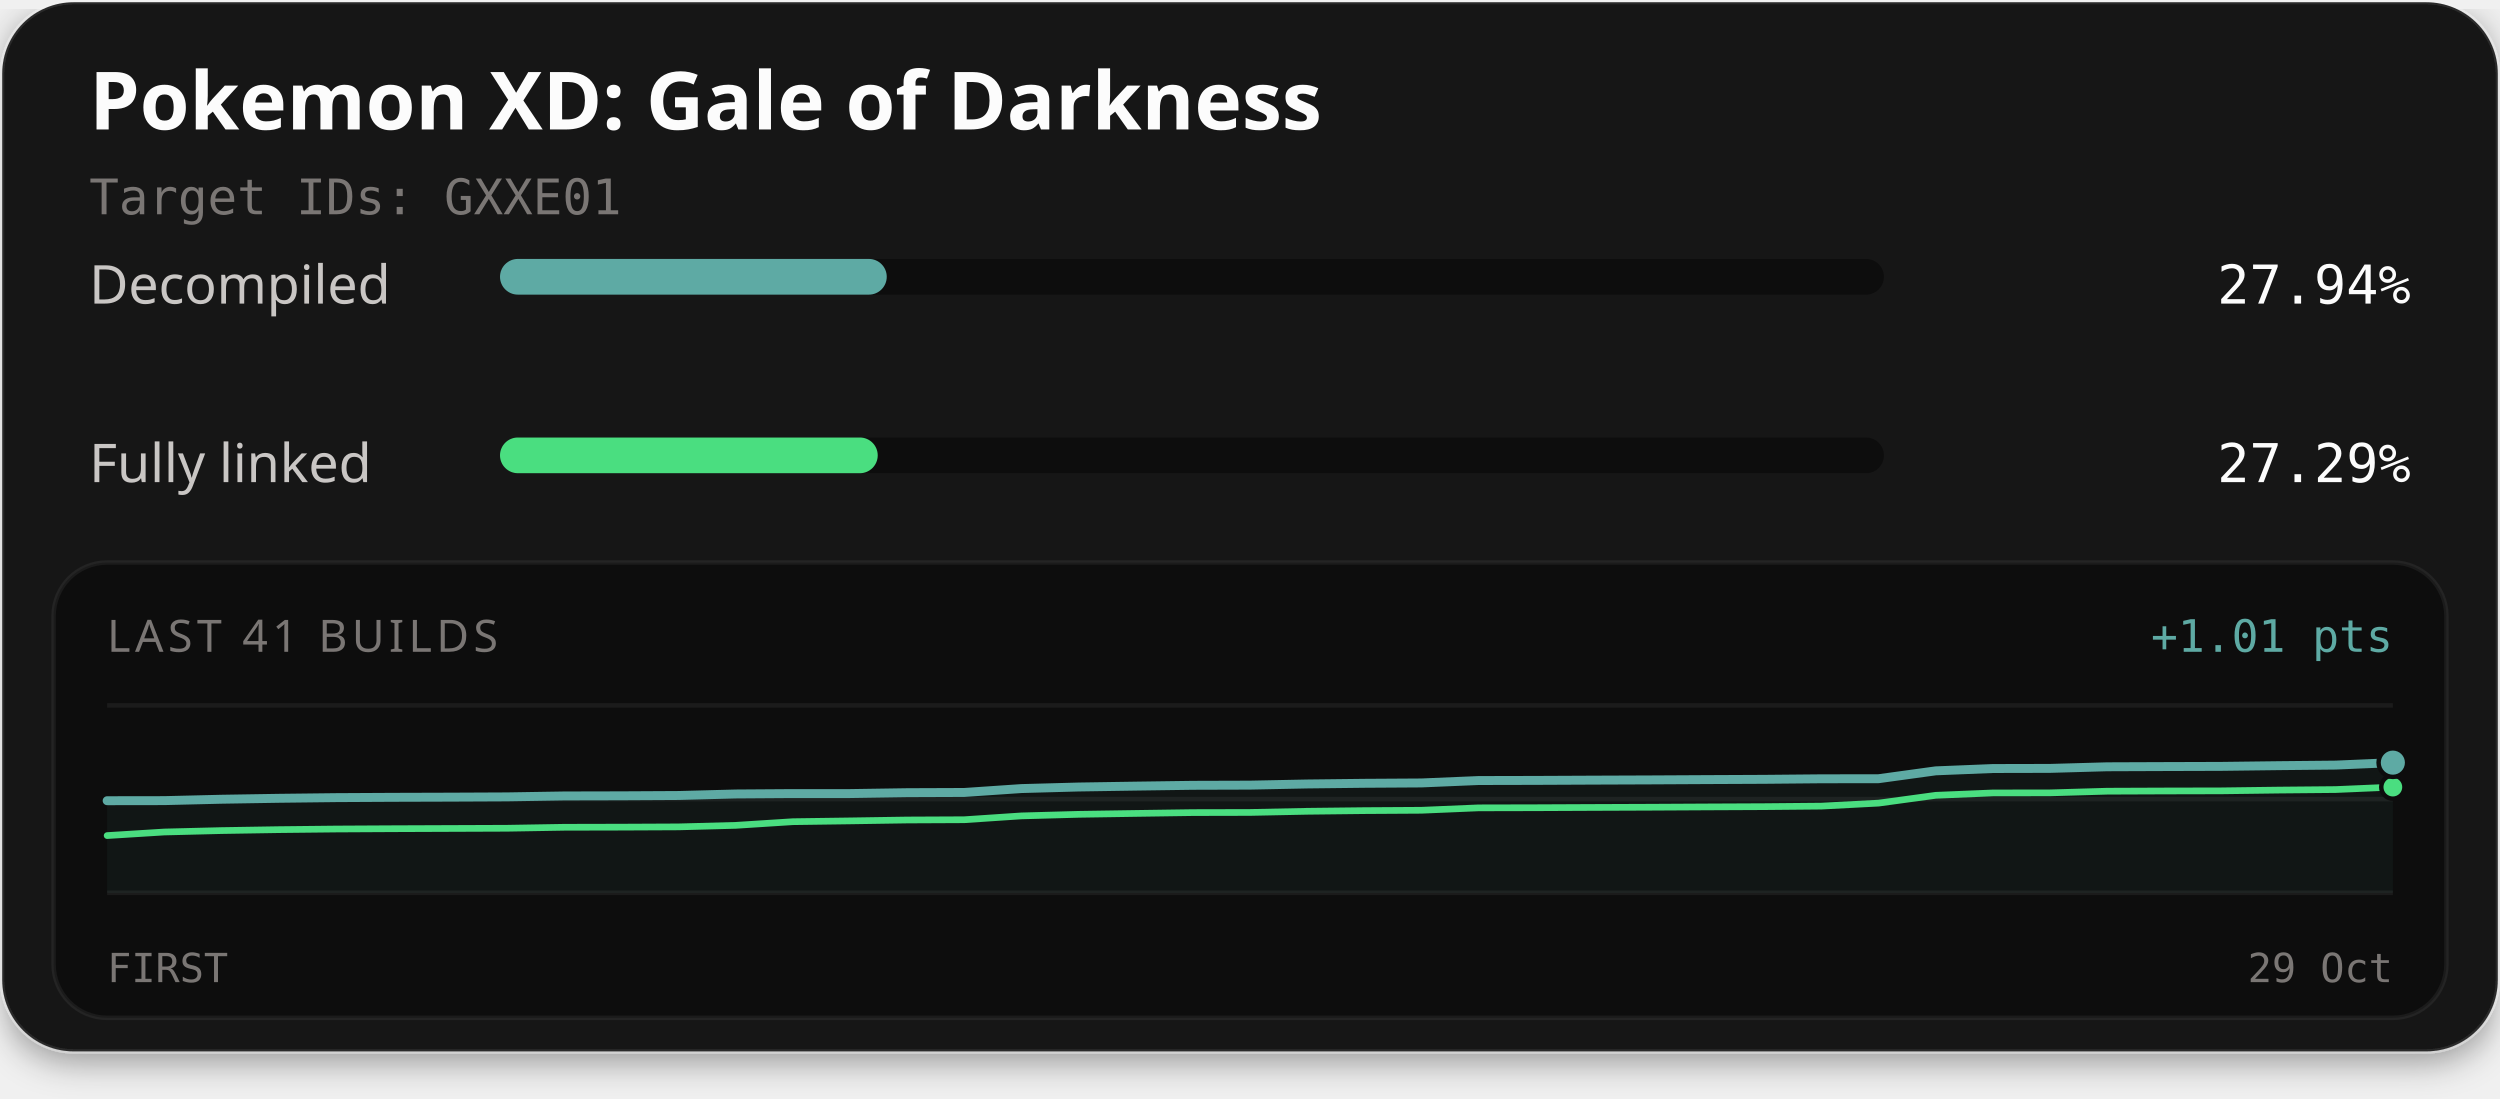
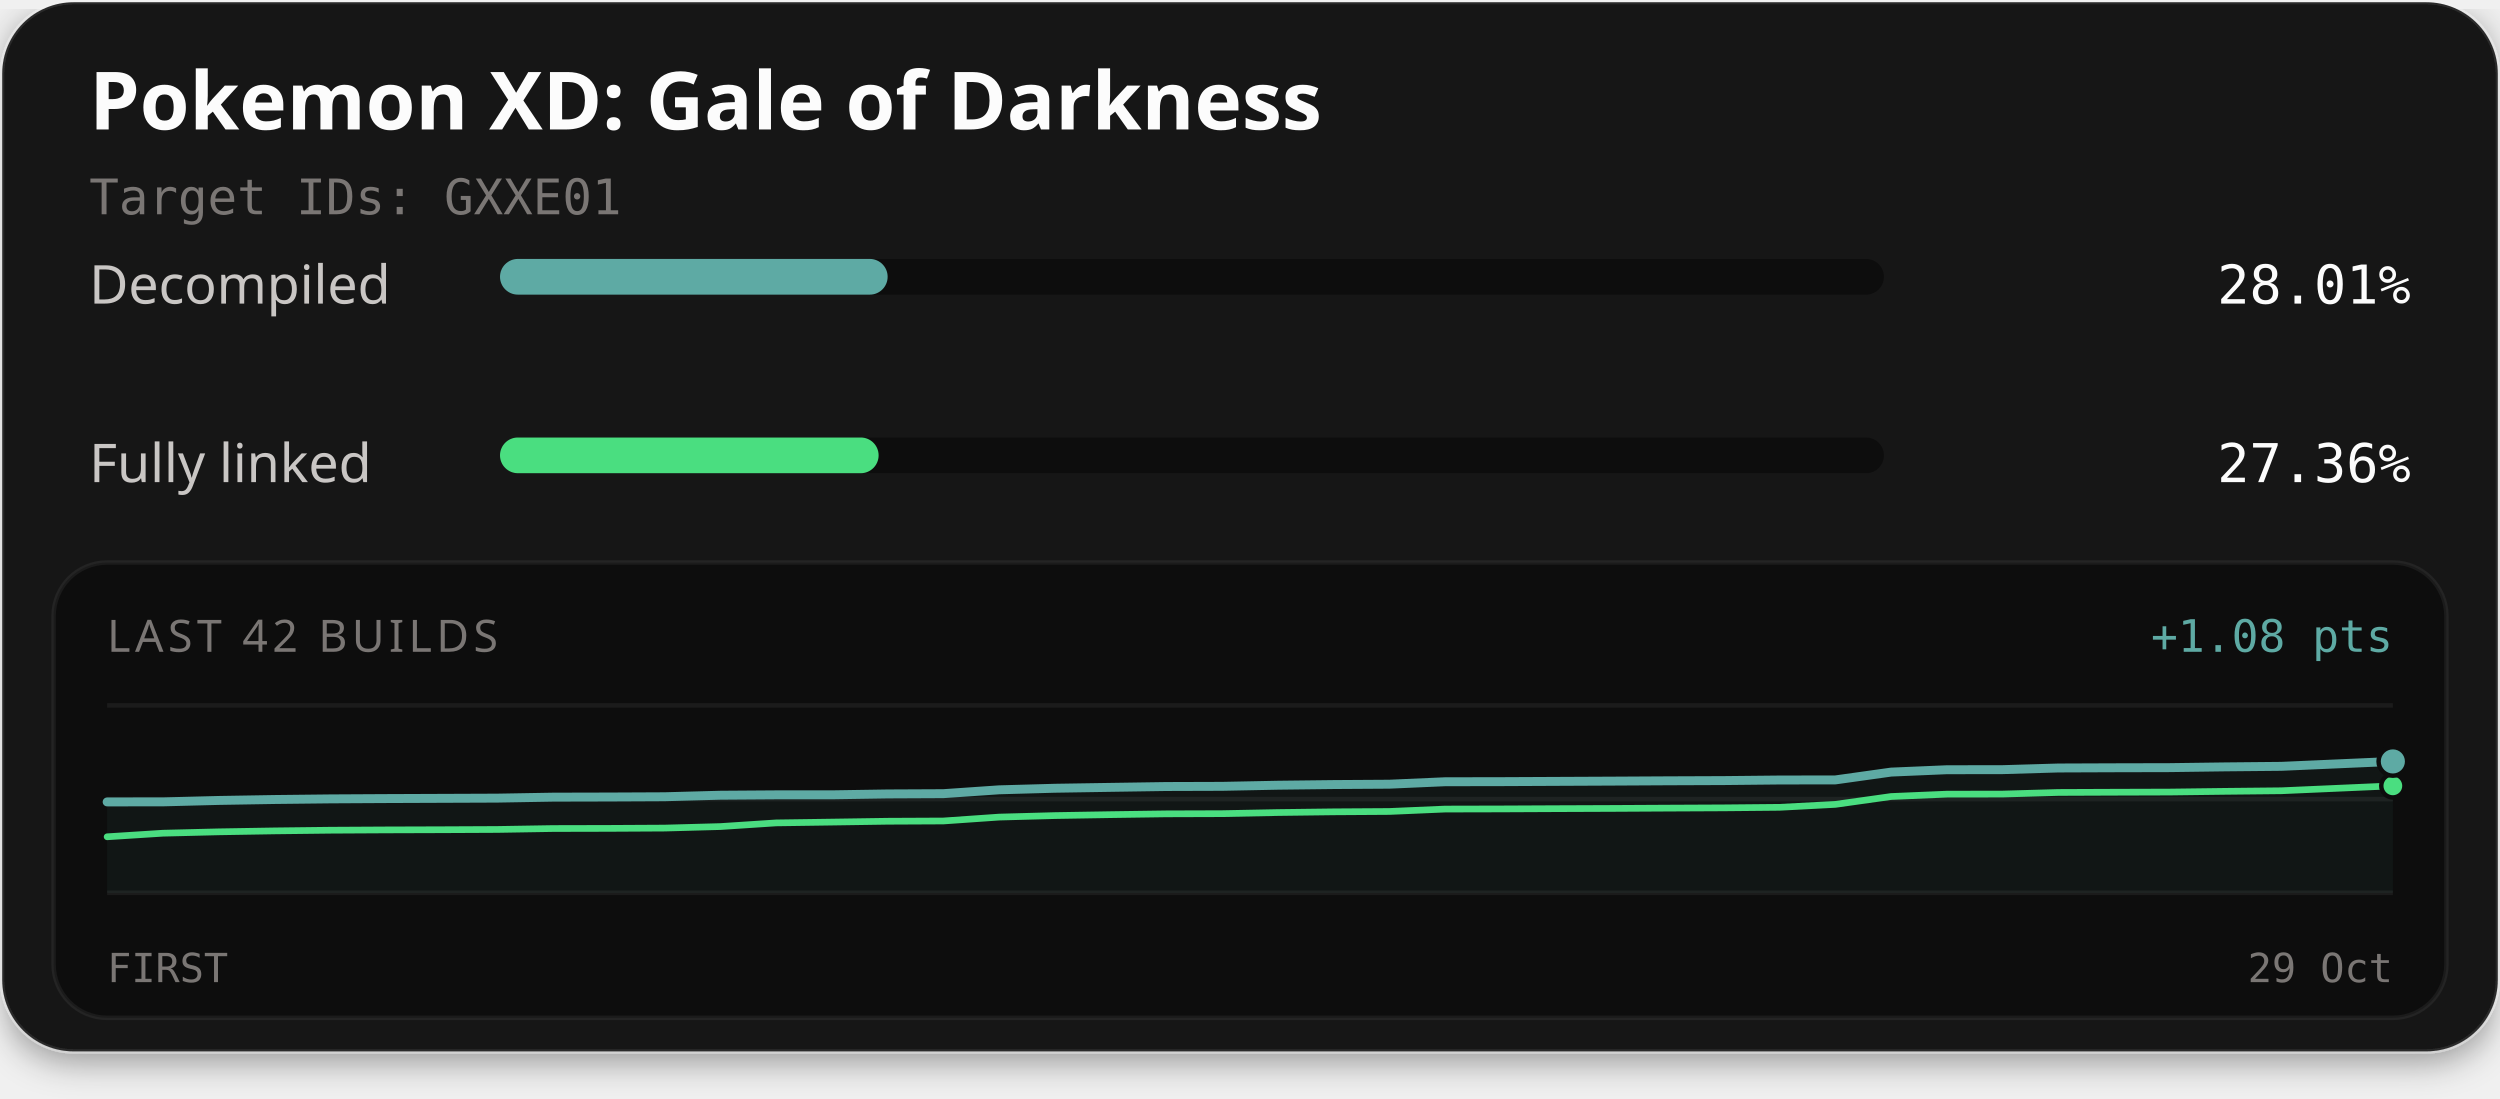
<svg xmlns="http://www.w3.org/2000/svg" width="560" height="246" viewBox="0 0 560 246" role="img" aria-labelledby="title description">
  <defs>
    <filter id="card-shadow" x="-10%" y="-10%" width="120%" height="130%">
      <feDropShadow dx="0" dy="2" stdDeviation="4" flood-color="#000000" flood-opacity="0.4" />
    </filter>
  </defs>
  <rect x="0.5" y="0.5" width="559" height="235" rx="16" fill="#141414" stroke="#ffffff" stroke-opacity="0.1" stroke-width="1" filter="url(#card-shadow)" />
  <text x="20" y="29" fill="#fcfcfc" font-family="'Red Hat Text', system-ui, sans-serif" font-size="18" font-weight="700">Pokemon XD: Gale of Darkness</text>
  <text x="20" y="48" fill="#7a7674" font-family="'Martian Mono', monospace" font-size="11">Target IDs: GXXE01</text>
  <text x="20" y="68" fill="#c9c6c4" font-family="'Red Hat Text', system-ui, sans-serif" font-size="12">Decompiled</text>
  <rect x="112" y="58" width="310" height="8" rx="4" fill="#0d0d0d" />
-   <rect x="112" y="58" width="86.63" height="8" rx="4" fill="#5eaaa4" />
-   <text x="540" y="68" text-anchor="end" fill="#fcfcfc" font-family="'Martian Mono', monospace" font-size="12">27.94%</text>
+   <rect x="112" y="58" width="86.83" height="8" rx="4" fill="#5eaaa4" />
+   <text x="540" y="68" text-anchor="end" fill="#fcfcfc" font-family="'Martian Mono', monospace" font-size="12">28.01%</text>
  <text x="20" y="108" fill="#c9c6c4" font-family="'Red Hat Text', system-ui, sans-serif" font-size="12">Fully linked</text>
  <rect x="112" y="98" width="310" height="8" rx="4" fill="#0d0d0d" />
-   <rect x="112" y="98" width="84.61" height="8" rx="4" fill="#4ade80" />
-   <text x="540" y="108" text-anchor="end" fill="#fcfcfc" font-family="'Martian Mono', monospace" font-size="12">27.29%</text>
+   <rect x="112" y="98" width="84.81" height="8" rx="4" fill="#4ade80" />
+   <text x="540" y="108" text-anchor="end" fill="#fcfcfc" font-family="'Martian Mono', monospace" font-size="12">27.36%</text>
  <rect x="12" y="126" width="536" height="102" rx="12" fill="#0d0d0d" stroke="#ffffff" stroke-opacity="0.06" stroke-width="1" />
-   <text x="24" y="146" fill="#7a7674" font-family="'Red Hat Text', system-ui, sans-serif" font-size="10" letter-spacing="1">LAST 41 BUILDS</text>
-   <text x="536" y="146" text-anchor="end" fill="#5eaaa4" font-family="'Martian Mono', monospace" font-size="10">+1.01 pts</text>
+   <text x="24" y="146" fill="#7a7674" font-family="'Red Hat Text', system-ui, sans-serif" font-size="10" letter-spacing="1">LAST 42 BUILDS</text>
+   <text x="536" y="146" text-anchor="end" fill="#5eaaa4" font-family="'Martian Mono', monospace" font-size="10">+1.08 pts</text>
  <line x1="24" y1="158" x2="536" y2="158" stroke="#ffffff" stroke-opacity="0.06" stroke-width="1" />
  <line x1="24" y1="179.0" x2="536" y2="179.0" stroke="#ffffff" stroke-opacity="0.06" stroke-width="1" />
  <line x1="24" y1="200" x2="536" y2="200" stroke="#ffffff" stroke-opacity="0.06" stroke-width="1" />
-   <path d="M24.00,179.36 L36.80,179.34 L49.60,179.03 L62.40,178.82 L75.20,178.67 L88.00,178.60 L100.80,178.56 L113.60,178.50 L126.40,178.29 L139.20,178.26 L152.00,178.19 L164.80,177.85 L177.60,177.76 L190.40,177.76 L203.20,177.56 L216.00,177.51 L228.80,176.64 L241.60,176.29 L254.40,176.09 L267.20,175.91 L280.00,175.87 L292.80,175.61 L305.60,175.46 L318.40,175.38 L331.20,174.84 L344.00,174.81 L356.80,174.75 L369.60,174.70 L382.40,174.63 L395.20,174.57 L408.00,174.45 L420.80,174.43 L433.60,172.67 L446.40,172.15 L459.20,172.12 L472.00,171.76 L484.80,171.71 L497.60,171.67 L510.40,171.51 L523.20,171.38 L536.00,170.83 L536.00,200.00 L24.00,200.00 Z" fill="#5eaaa4" fill-opacity="0.06" />
-   <path d="M24.00,187.17 L36.80,186.37 L49.60,186.05 L62.40,185.84 L75.20,185.70 L88.00,185.63 L100.80,185.58 L113.60,185.53 L126.40,185.31 L139.20,185.28 L152.00,185.22 L164.80,184.88 L177.60,184.06 L190.40,183.88 L203.20,183.68 L216.00,183.62 L228.80,182.76 L241.60,182.41 L254.40,182.21 L267.20,182.02 L280.00,181.99 L292.80,181.73 L305.60,181.58 L318.40,181.50 L331.20,180.96 L344.00,180.93 L356.80,180.87 L369.60,180.82 L382.40,180.75 L395.20,180.69 L408.00,180.57 L420.80,179.90 L433.60,178.15 L446.40,177.62 L459.20,177.60 L472.00,177.23 L484.80,177.18 L497.60,177.15 L510.40,176.98 L523.20,176.86 L536.00,176.31" fill="none" stroke="#4ade80" stroke-width="1.5" stroke-linejoin="round" stroke-linecap="round" />
-   <path d="M24.00,179.36 L36.80,179.34 L49.60,179.03 L62.40,178.82 L75.20,178.67 L88.00,178.60 L100.80,178.56 L113.60,178.50 L126.40,178.29 L139.20,178.26 L152.00,178.19 L164.80,177.85 L177.60,177.76 L190.40,177.76 L203.20,177.56 L216.00,177.51 L228.80,176.64 L241.60,176.29 L254.40,176.09 L267.20,175.91 L280.00,175.87 L292.80,175.61 L305.60,175.46 L318.40,175.38 L331.20,174.84 L344.00,174.81 L356.80,174.75 L369.60,174.70 L382.40,174.63 L395.20,174.57 L408.00,174.45 L420.80,174.43 L433.60,172.67 L446.40,172.15 L459.20,172.12 L472.00,171.76 L484.80,171.71 L497.60,171.67 L510.40,171.51 L523.20,171.38 L536.00,170.83" fill="none" stroke="#5eaaa4" stroke-width="2" stroke-linejoin="round" stroke-linecap="round" />
-   <circle cx="536.00" cy="176.31" r="2.6" fill="#4ade80" stroke="#0d0d0d" stroke-width="1" />
-   <circle cx="536.00" cy="170.83" r="3.2" fill="#5eaaa4" stroke="#0d0d0d" stroke-width="1" />
+   <path d="M24.00,179.63 L36.49,179.62 L48.98,179.30 L61.46,179.09 L73.95,178.95 L86.44,178.88 L98.93,178.83 L111.41,178.78 L123.90,178.56 L136.39,178.53 L148.88,178.47 L161.37,178.13 L173.85,178.04 L186.34,178.04 L198.83,177.84 L211.32,177.78 L223.80,176.92 L236.29,176.57 L248.78,176.37 L261.27,176.18 L273.76,176.14 L286.24,175.89 L298.73,175.74 L311.22,175.66 L323.71,175.11 L336.20,175.09 L348.68,175.03 L361.17,174.97 L373.66,174.90 L386.15,174.85 L398.63,174.72 L411.12,174.70 L423.61,172.95 L436.10,172.42 L448.59,172.40 L461.07,172.03 L473.56,171.98 L486.05,171.95 L498.54,171.78 L511.02,171.66 L523.51,171.11 L536.00,170.56 L536.00,200.00 L24.00,200.00 Z" fill="#5eaaa4" fill-opacity="0.06" />
+   <path d="M24.00,187.44 L36.49,186.64 L48.98,186.33 L61.46,186.12 L73.95,185.97 L86.44,185.90 L98.93,185.86 L111.41,185.80 L123.90,185.59 L136.39,185.56 L148.88,185.49 L161.37,185.15 L173.85,184.33 L186.34,184.15 L198.83,183.96 L211.32,183.90 L223.80,183.03 L236.29,182.69 L248.78,182.48 L261.27,182.30 L273.76,182.26 L286.24,182.01 L298.73,181.85 L311.22,181.77 L323.71,181.23 L336.20,181.20 L348.68,181.14 L361.17,181.09 L373.66,181.02 L386.15,180.96 L398.63,180.84 L411.12,180.18 L423.61,178.42 L436.10,177.89 L448.59,177.87 L461.07,177.51 L473.56,177.46 L486.05,177.42 L498.54,177.26 L511.02,177.13 L523.51,176.58 L536.00,176.03" fill="none" stroke="#4ade80" stroke-width="1.5" stroke-linejoin="round" stroke-linecap="round" />
+   <path d="M24.00,179.63 L36.49,179.62 L48.98,179.30 L61.46,179.09 L73.95,178.95 L86.44,178.88 L98.93,178.83 L111.41,178.78 L123.90,178.56 L136.39,178.53 L148.88,178.47 L161.37,178.13 L173.85,178.04 L186.34,178.04 L198.83,177.84 L211.32,177.78 L223.80,176.92 L236.29,176.57 L248.78,176.37 L261.27,176.18 L273.76,176.14 L286.24,175.89 L298.73,175.74 L311.22,175.66 L323.71,175.11 L336.20,175.09 L348.68,175.03 L361.17,174.97 L373.66,174.90 L386.15,174.85 L398.63,174.72 L411.12,174.70 L423.61,172.95 L436.10,172.42 L448.59,172.40 L461.07,172.03 L473.56,171.98 L486.05,171.95 L498.54,171.78 L511.02,171.66 L523.51,171.11 L536.00,170.56" fill="none" stroke="#5eaaa4" stroke-width="2" stroke-linejoin="round" stroke-linecap="round" />
+   <circle cx="536.00" cy="176.03" r="2.6" fill="#4ade80" stroke="#0d0d0d" stroke-width="1" />
+   <circle cx="536.00" cy="170.56" r="3.2" fill="#5eaaa4" stroke="#0d0d0d" stroke-width="1" />
  <text x="24" y="220" fill="#7a7674" font-family="'Martian Mono', monospace" font-size="9">FIRST</text>
  <text x="536" y="220" text-anchor="end" fill="#7a7674" font-family="'Martian Mono', monospace" font-size="9">29 Oct</text>
</svg>
